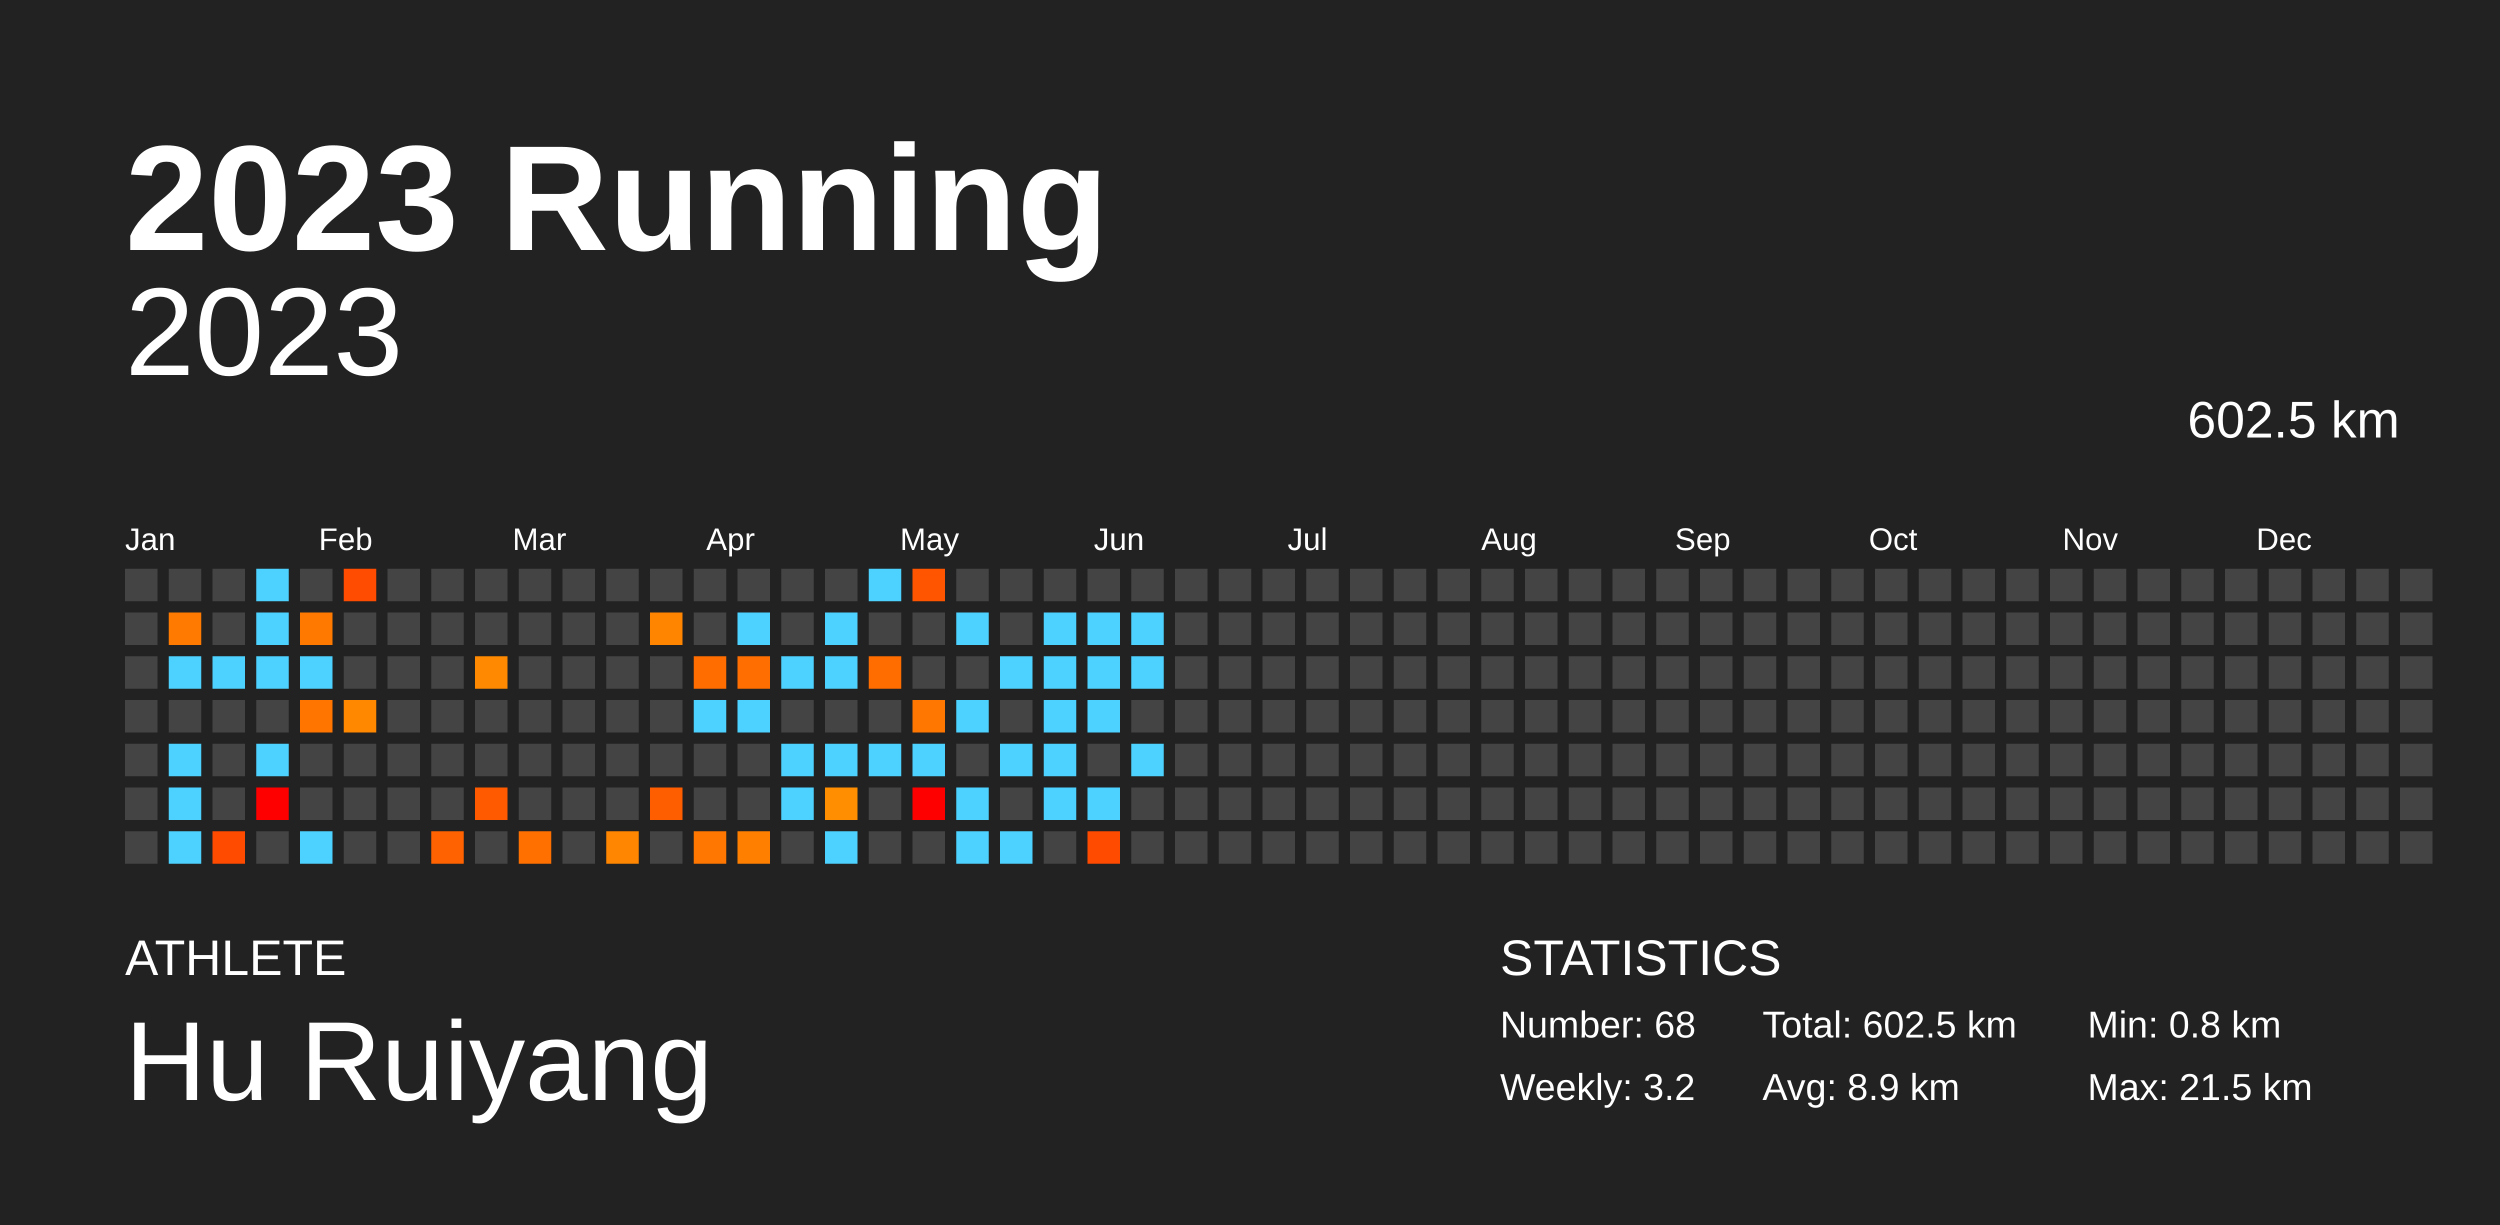
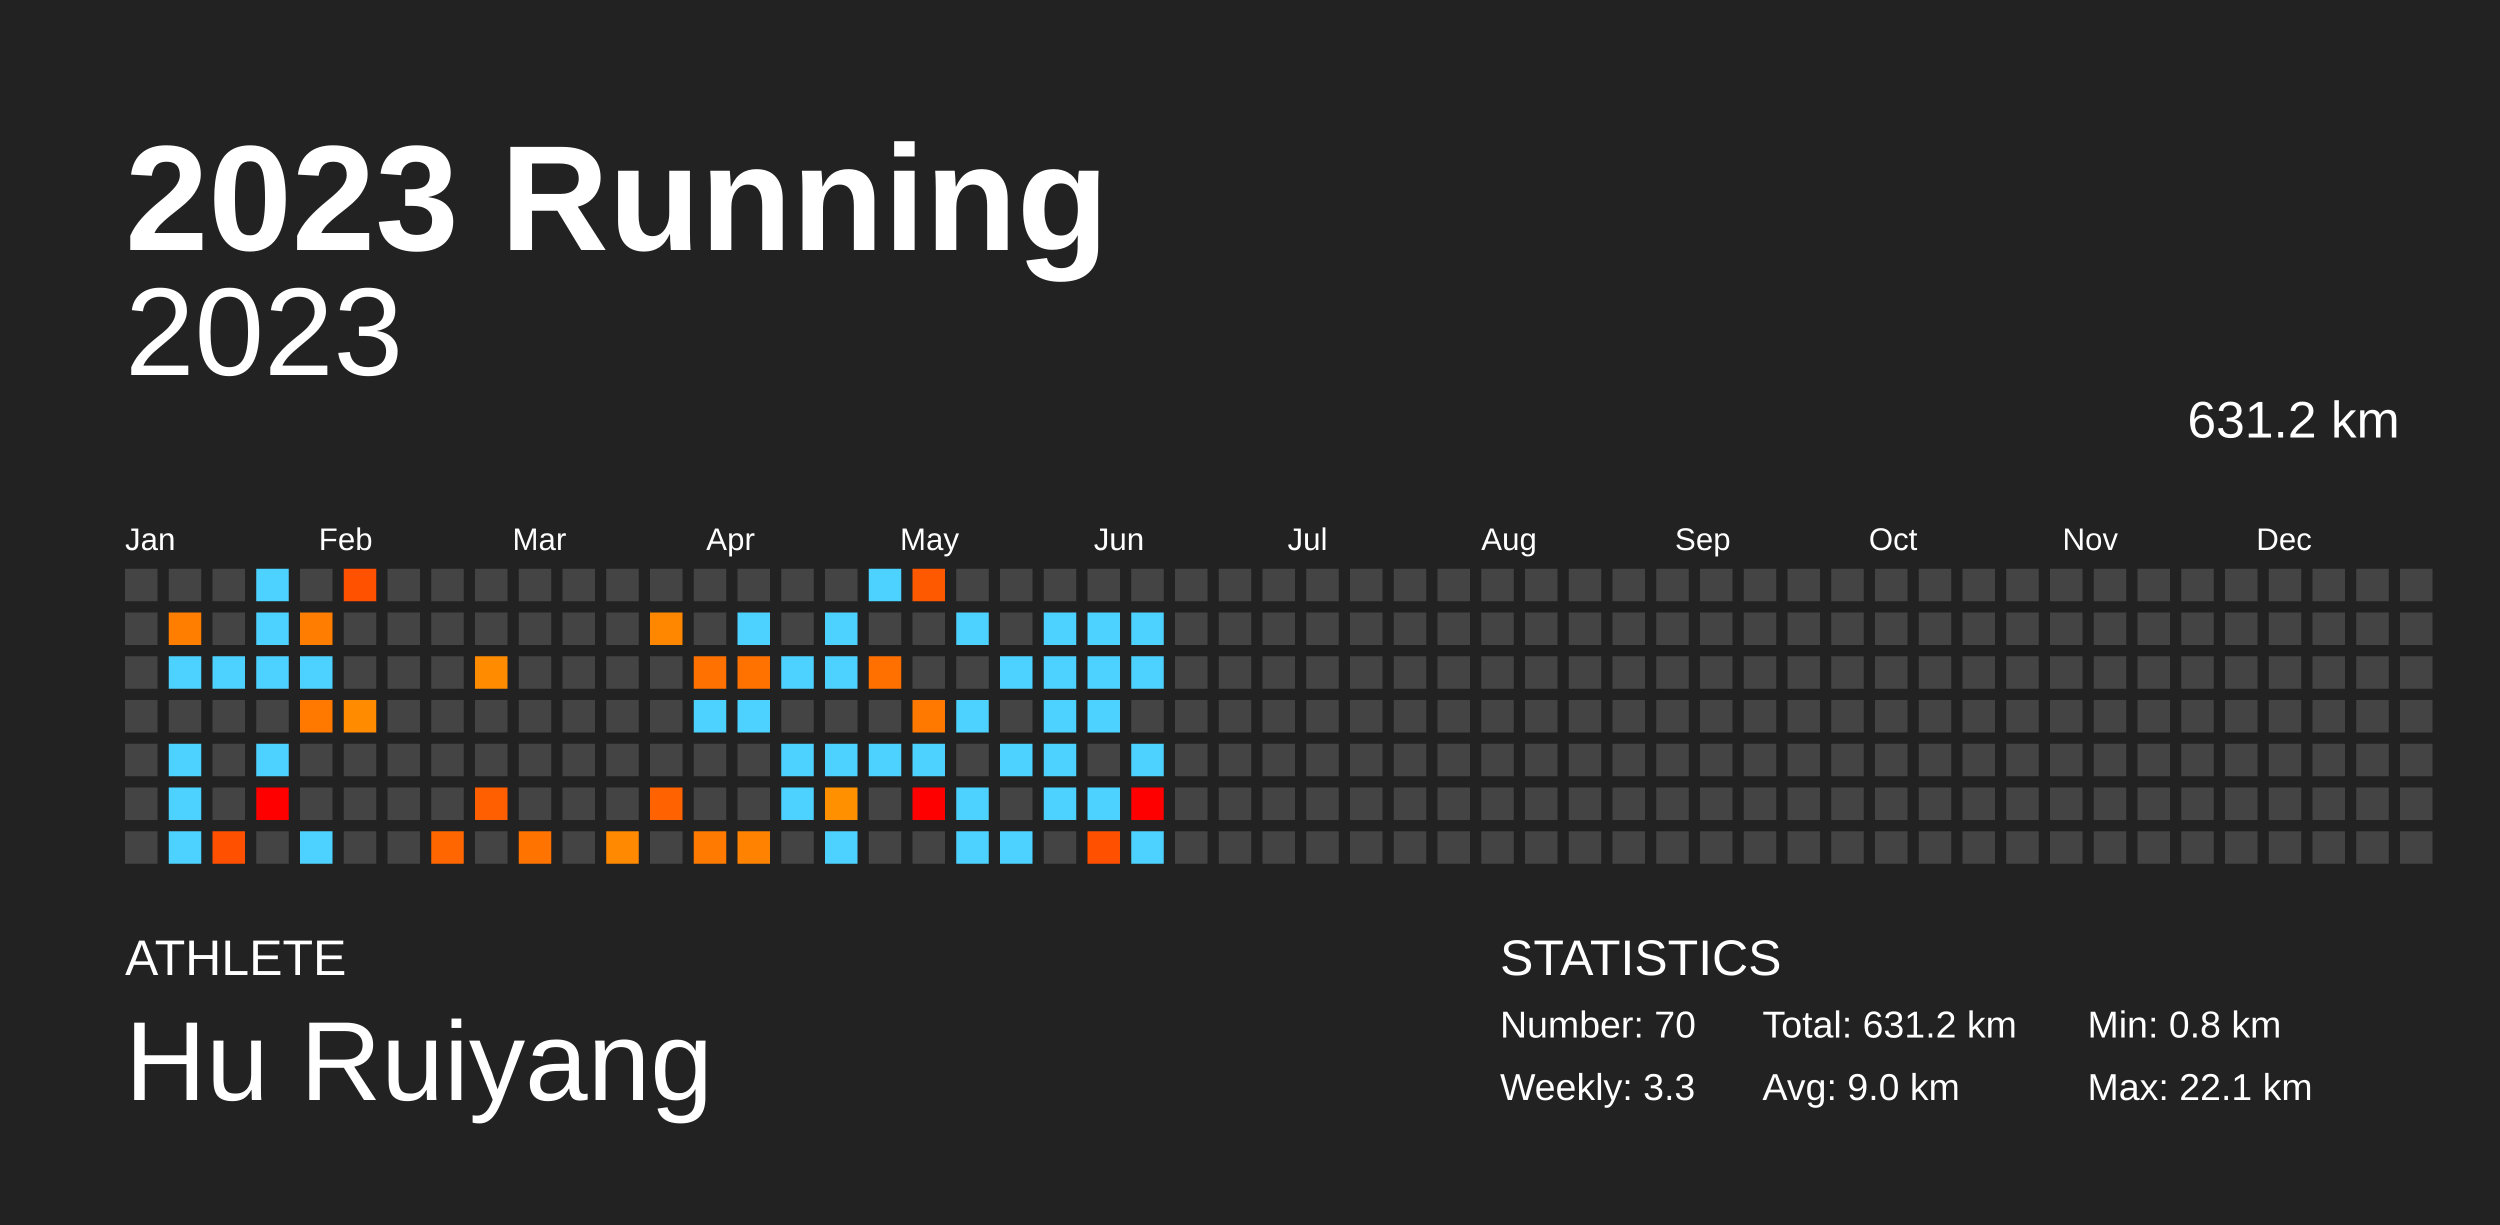
<svg xmlns="http://www.w3.org/2000/svg" baseProfile="full" height="98mm" version="1.1" viewBox="0,0,200,98" width="200mm">
  <defs />
  <rect fill="#222222" height="98" width="200" x="0" y="0" />
  <text fill="#FFFFFF" style="font-size:12px; font-family:Arial; font-weight:bold;" x="10" y="20">2023 Running</text>
  <text fill="#FFFFFF" style="font-size:4px; font-family:Arial" x="10" y="78">ATHLETE</text>
  <text fill="#FFFFFF" style="font-size:9px; font-family:Arial" x="10" y="88">Hu Ruiyang</text>
  <text fill="#FFFFFF" style="font-size:4px; font-family:Arial" x="120" y="78">STATISTICS</text>
-   <text fill="#FFFFFF" style="font-size:3px; font-family:Arial" x="120" y="83">Number: 68</text>
-   <text fill="#FFFFFF" style="font-size:3px; font-family:Arial" x="120" y="88">Weekly: 3.2</text>
-   <text fill="#FFFFFF" style="font-size:3px; font-family:Arial" x="141" y="83">Total: 602.5 km</text>
-   <text fill="#FFFFFF" style="font-size:3px; font-family:Arial" x="141" y="88">Avg: 8.9 km</text>
+   <text fill="#FFFFFF" style="font-size:3px; font-family:Arial" x="120" y="83">Number: 70</text>
+   <text fill="#FFFFFF" style="font-size:3px; font-family:Arial" x="120" y="88">Weekly: 3.3</text>
+   <text fill="#FFFFFF" style="font-size:3px; font-family:Arial" x="141" y="83">Total: 631.2 km</text>
+   <text fill="#FFFFFF" style="font-size:3px; font-family:Arial" x="141" y="88">Avg: 9.0 km</text>
  <text fill="#FFFFFF" style="font-size:3px; font-family:Arial" x="167" y="83">Min: 0.8 km</text>
-   <text fill="#FFFFFF" style="font-size:3px; font-family:Arial" x="167" y="88">Max: 21.5 km</text>
+   <text fill="#FFFFFF" style="font-size:3px; font-family:Arial" x="167" y="88">Max: 22.1 km</text>
  <text alignment-baseline="hanging" fill="#FFFFFF" style="font-size:10.0px; font-family:Arial;" x="10" y="30">2023</text>
-   <text alignment-baseline="hanging" fill="#FFFFFF" style="font-size:4.125px; font-family:Arial;" x="175" y="35">602.5 km</text>
+   <text alignment-baseline="hanging" fill="#FFFFFF" style="font-size:4.125px; font-family:Arial;" x="175" y="35">631.2 km</text>
  <text fill="#FFFFFF" style="font-size:2.5px; font-family:Arial" x="10.0" y="44">Jan</text>
  <text fill="#FFFFFF" style="font-size:2.5px; font-family:Arial" x="25.5" y="44">Feb</text>
  <text fill="#FFFFFF" style="font-size:2.5px; font-family:Arial" x="41.0" y="44">Mar</text>
  <text fill="#FFFFFF" style="font-size:2.5px; font-family:Arial" x="56.5" y="44">Apr</text>
  <text fill="#FFFFFF" style="font-size:2.5px; font-family:Arial" x="72.0" y="44">May</text>
  <text fill="#FFFFFF" style="font-size:2.5px; font-family:Arial" x="87.5" y="44">Jun</text>
  <text fill="#FFFFFF" style="font-size:2.5px; font-family:Arial" x="103.0" y="44">Jul</text>
  <text fill="#FFFFFF" style="font-size:2.5px; font-family:Arial" x="118.5" y="44">Aug</text>
  <text fill="#FFFFFF" style="font-size:2.5px; font-family:Arial" x="134.0" y="44">Sep</text>
  <text fill="#FFFFFF" style="font-size:2.5px; font-family:Arial" x="149.5" y="44">Oct</text>
  <text fill="#FFFFFF" style="font-size:2.5px; font-family:Arial" x="165.0" y="44">Nov</text>
  <text fill="#FFFFFF" style="font-size:2.5px; font-family:Arial" x="180.5" y="44">Dec</text>
  <rect fill="#444444" height="2.6" width="2.6" x="10.0" y="45.5" />
  <rect fill="#444444" height="2.6" width="2.6" x="10.0" y="49.0" />
  <rect fill="#444444" height="2.6" width="2.6" x="10.0" y="52.5" />
  <rect fill="#444444" height="2.6" width="2.6" x="10.0" y="56.0" />
  <rect fill="#444444" height="2.6" width="2.6" x="10.0" y="59.5" />
  <rect fill="#444444" height="2.6" width="2.6" x="10.0" y="63.0" />
  <rect fill="#444444" height="2.6" width="2.6" x="10.0" y="66.5" />
  <rect fill="#444444" height="2.6" width="2.6" x="13.5" y="45.5" />
-   <rect fill="#ff7a00" height="2.6" width="2.6" x="13.5" y="49.0" />
+   <rect fill="#ff7e00" height="2.6" width="2.6" x="13.5" y="49.0" />
  <rect fill="#4dd2ff" height="2.6" width="2.6" x="13.5" y="52.5" />
  <rect fill="#444444" height="2.6" width="2.6" x="13.5" y="56.0" />
  <rect fill="#4dd2ff" height="2.6" width="2.6" x="13.5" y="59.5" />
  <rect fill="#4dd2ff" height="2.6" width="2.6" x="13.5" y="63.0" />
  <rect fill="#4dd2ff" height="2.6" width="2.6" x="13.5" y="66.5" />
  <rect fill="#444444" height="2.6" width="2.6" x="17.0" y="45.5" />
  <rect fill="#444444" height="2.6" width="2.6" x="17.0" y="49.0" />
  <rect fill="#4dd2ff" height="2.6" width="2.6" x="17.0" y="52.5" />
  <rect fill="#444444" height="2.6" width="2.6" x="17.0" y="56.0" />
  <rect fill="#444444" height="2.6" width="2.6" x="17.0" y="59.5" />
  <rect fill="#444444" height="2.6" width="2.6" x="17.0" y="63.0" />
-   <rect fill="#ff4b00" height="2.6" width="2.6" x="17.0" y="66.5" />
+   <rect fill="#ff5000" height="2.6" width="2.6" x="17.0" y="66.5" />
  <rect fill="#4dd2ff" height="2.6" width="2.6" x="20.5" y="45.5" />
  <rect fill="#4dd2ff" height="2.6" width="2.6" x="20.5" y="49.0" />
  <rect fill="#4dd2ff" height="2.6" width="2.6" x="20.5" y="52.5" />
  <rect fill="#444444" height="2.6" width="2.6" x="20.5" y="56.0" />
  <rect fill="#4dd2ff" height="2.6" width="2.6" x="20.5" y="59.5" />
  <rect fill="red" height="2.6" width="2.6" x="20.5" y="63.0" />
  <rect fill="#444444" height="2.6" width="2.6" x="20.5" y="66.5" />
  <rect fill="#444444" height="2.6" width="2.6" x="24.0" y="45.5" />
-   <rect fill="#ff7900" height="2.6" width="2.6" x="24.0" y="49.0" />
+   <rect fill="#ff7d00" height="2.6" width="2.6" x="24.0" y="49.0" />
  <rect fill="#4dd2ff" height="2.6" width="2.6" x="24.0" y="52.5" />
-   <rect fill="#ff7500" height="2.6" width="2.6" x="24.0" y="56.0" />
+   <rect fill="#ff7900" height="2.6" width="2.6" x="24.0" y="56.0" />
  <rect fill="#444444" height="2.6" width="2.6" x="24.0" y="59.5" />
  <rect fill="#444444" height="2.6" width="2.6" x="24.0" y="63.0" />
  <rect fill="#4dd2ff" height="2.6" width="2.6" x="24.0" y="66.5" />
-   <rect fill="#ff4c00" height="2.6" width="2.6" x="27.5" y="45.5" />
+   <rect fill="#ff5100" height="2.6" width="2.6" x="27.5" y="45.5" />
  <rect fill="#444444" height="2.6" width="2.6" x="27.5" y="49.0" />
  <rect fill="#444444" height="2.6" width="2.6" x="27.5" y="52.5" />
-   <rect fill="#ff8800" height="2.6" width="2.6" x="27.5" y="56.0" />
+   <rect fill="#ff8b00" height="2.6" width="2.6" x="27.5" y="56.0" />
  <rect fill="#444444" height="2.6" width="2.6" x="27.5" y="59.5" />
  <rect fill="#444444" height="2.6" width="2.6" x="27.5" y="63.0" />
  <rect fill="#444444" height="2.6" width="2.6" x="27.5" y="66.5" />
  <rect fill="#444444" height="2.6" width="2.6" x="31.0" y="45.5" />
  <rect fill="#444444" height="2.6" width="2.6" x="31.0" y="49.0" />
  <rect fill="#444444" height="2.6" width="2.6" x="31.0" y="52.5" />
  <rect fill="#444444" height="2.6" width="2.6" x="31.0" y="56.0" />
  <rect fill="#444444" height="2.6" width="2.6" x="31.0" y="59.5" />
  <rect fill="#444444" height="2.6" width="2.6" x="31.0" y="63.0" />
  <rect fill="#444444" height="2.6" width="2.6" x="31.0" y="66.5" />
  <rect fill="#444444" height="2.6" width="2.6" x="34.5" y="45.5" />
  <rect fill="#444444" height="2.6" width="2.6" x="34.5" y="49.0" />
  <rect fill="#444444" height="2.6" width="2.6" x="34.5" y="52.5" />
  <rect fill="#444444" height="2.6" width="2.6" x="34.5" y="56.0" />
  <rect fill="#444444" height="2.6" width="2.6" x="34.5" y="59.5" />
  <rect fill="#444444" height="2.6" width="2.6" x="34.5" y="63.0" />
-   <rect fill="#ff6200" height="2.6" width="2.6" x="34.5" y="66.5" />
+   <rect fill="#ff6600" height="2.6" width="2.6" x="34.5" y="66.5" />
  <rect fill="#444444" height="2.6" width="2.6" x="38.0" y="45.5" />
  <rect fill="#444444" height="2.6" width="2.6" x="38.0" y="49.0" />
-   <rect fill="#ff8900" height="2.6" width="2.6" x="38.0" y="52.5" />
+   <rect fill="#ff8c00" height="2.6" width="2.6" x="38.0" y="52.5" />
  <rect fill="#444444" height="2.6" width="2.6" x="38.0" y="56.0" />
  <rect fill="#444444" height="2.6" width="2.6" x="38.0" y="59.5" />
-   <rect fill="#ff5a00" height="2.6" width="2.6" x="38.0" y="63.0" />
+   <rect fill="#ff5f00" height="2.6" width="2.6" x="38.0" y="63.0" />
  <rect fill="#444444" height="2.6" width="2.6" x="38.0" y="66.5" />
  <rect fill="#444444" height="2.6" width="2.6" x="41.5" y="45.5" />
  <rect fill="#444444" height="2.6" width="2.6" x="41.5" y="49.0" />
  <rect fill="#444444" height="2.6" width="2.6" x="41.5" y="52.5" />
  <rect fill="#444444" height="2.6" width="2.6" x="41.5" y="56.0" />
  <rect fill="#444444" height="2.6" width="2.6" x="41.5" y="59.5" />
  <rect fill="#444444" height="2.6" width="2.6" x="41.5" y="63.0" />
-   <rect fill="#ff7000" height="2.6" width="2.6" x="41.5" y="66.5" />
+   <rect fill="#ff7400" height="2.6" width="2.6" x="41.5" y="66.5" />
  <rect fill="#444444" height="2.6" width="2.6" x="45.0" y="45.5" />
  <rect fill="#444444" height="2.6" width="2.6" x="45.0" y="49.0" />
  <rect fill="#444444" height="2.6" width="2.6" x="45.0" y="52.5" />
  <rect fill="#444444" height="2.6" width="2.6" x="45.0" y="56.0" />
  <rect fill="#444444" height="2.6" width="2.6" x="45.0" y="59.5" />
  <rect fill="#444444" height="2.6" width="2.6" x="45.0" y="63.0" />
  <rect fill="#444444" height="2.6" width="2.6" x="45.0" y="66.5" />
  <rect fill="#444444" height="2.6" width="2.6" x="48.5" y="45.5" />
  <rect fill="#444444" height="2.6" width="2.6" x="48.5" y="49.0" />
  <rect fill="#444444" height="2.6" width="2.6" x="48.5" y="52.5" />
  <rect fill="#444444" height="2.6" width="2.6" x="48.5" y="56.0" />
  <rect fill="#444444" height="2.6" width="2.6" x="48.5" y="59.5" />
  <rect fill="#444444" height="2.6" width="2.6" x="48.5" y="63.0" />
-   <rect fill="#ff8600" height="2.6" width="2.6" x="48.5" y="66.5" />
+   <rect fill="#ff8900" height="2.6" width="2.6" x="48.5" y="66.5" />
  <rect fill="#444444" height="2.6" width="2.6" x="52.0" y="45.5" />
-   <rect fill="#ff8400" height="2.6" width="2.6" x="52.0" y="49.0" />
+   <rect fill="#ff8700" height="2.6" width="2.6" x="52.0" y="49.0" />
  <rect fill="#444444" height="2.6" width="2.6" x="52.0" y="52.5" />
  <rect fill="#444444" height="2.6" width="2.6" x="52.0" y="56.0" />
  <rect fill="#444444" height="2.6" width="2.6" x="52.0" y="59.5" />
-   <rect fill="#ff5e00" height="2.6" width="2.6" x="52.0" y="63.0" />
+   <rect fill="#ff6200" height="2.6" width="2.6" x="52.0" y="63.0" />
  <rect fill="#444444" height="2.6" width="2.6" x="52.0" y="66.5" />
  <rect fill="#444444" height="2.6" width="2.6" x="55.5" y="45.5" />
  <rect fill="#444444" height="2.6" width="2.6" x="55.5" y="49.0" />
-   <rect fill="#ff6d00" height="2.6" width="2.6" x="55.5" y="52.5" />
+   <rect fill="#ff7100" height="2.6" width="2.6" x="55.5" y="52.5" />
  <rect fill="#4dd2ff" height="2.6" width="2.6" x="55.5" y="56.0" />
  <rect fill="#444444" height="2.6" width="2.6" x="55.5" y="59.5" />
  <rect fill="#444444" height="2.6" width="2.6" x="55.5" y="63.0" />
-   <rect fill="#ff7600" height="2.6" width="2.6" x="55.5" y="66.5" />
+   <rect fill="#ff7a00" height="2.6" width="2.6" x="55.5" y="66.5" />
  <rect fill="#444444" height="2.6" width="2.6" x="59.0" y="45.5" />
  <rect fill="#4dd2ff" height="2.6" width="2.6" x="59.0" y="49.0" />
-   <rect fill="#ff6e00" height="2.6" width="2.6" x="59.0" y="52.5" />
+   <rect fill="#ff7200" height="2.6" width="2.6" x="59.0" y="52.5" />
  <rect fill="#4dd2ff" height="2.6" width="2.6" x="59.0" y="56.0" />
  <rect fill="#444444" height="2.6" width="2.6" x="59.0" y="59.5" />
  <rect fill="#444444" height="2.6" width="2.6" x="59.0" y="63.0" />
-   <rect fill="#ff7f00" height="2.6" width="2.6" x="59.0" y="66.5" />
+   <rect fill="#ff8300" height="2.6" width="2.6" x="59.0" y="66.5" />
  <rect fill="#444444" height="2.6" width="2.6" x="62.5" y="45.5" />
  <rect fill="#444444" height="2.6" width="2.6" x="62.5" y="49.0" />
  <rect fill="#4dd2ff" height="2.6" width="2.6" x="62.5" y="52.5" />
  <rect fill="#444444" height="2.6" width="2.6" x="62.5" y="56.0" />
  <rect fill="#4dd2ff" height="2.6" width="2.6" x="62.5" y="59.5" />
  <rect fill="#4dd2ff" height="2.6" width="2.6" x="62.5" y="63.0" />
  <rect fill="#444444" height="2.6" width="2.6" x="62.5" y="66.5" />
  <rect fill="#444444" height="2.6" width="2.6" x="66.0" y="45.5" />
  <rect fill="#4dd2ff" height="2.6" width="2.6" x="66.0" y="49.0" />
  <rect fill="#4dd2ff" height="2.6" width="2.6" x="66.0" y="52.5" />
  <rect fill="#444444" height="2.6" width="2.6" x="66.0" y="56.0" />
  <rect fill="#4dd2ff" height="2.6" width="2.6" x="66.0" y="59.5" />
-   <rect fill="#ff8e00" height="2.6" width="2.6" x="66.0" y="63.0" />
+   <rect fill="#ff9100" height="2.6" width="2.6" x="66.0" y="63.0" />
  <rect fill="#4dd2ff" height="2.6" width="2.6" x="66.0" y="66.5" />
  <rect fill="#4dd2ff" height="2.6" width="2.6" x="69.5" y="45.5" />
  <rect fill="#444444" height="2.6" width="2.6" x="69.5" y="49.0" />
-   <rect fill="#ff6c00" height="2.6" width="2.6" x="69.5" y="52.5" />
+   <rect fill="#ff7000" height="2.6" width="2.6" x="69.5" y="52.5" />
  <rect fill="#444444" height="2.6" width="2.6" x="69.5" y="56.0" />
  <rect fill="#4dd2ff" height="2.6" width="2.6" x="69.5" y="59.5" />
  <rect fill="#444444" height="2.6" width="2.6" x="69.5" y="63.0" />
  <rect fill="#444444" height="2.6" width="2.6" x="69.5" y="66.5" />
-   <rect fill="#ff5500" height="2.6" width="2.6" x="73.0" y="45.5" />
+   <rect fill="#ff5900" height="2.6" width="2.6" x="73.0" y="45.5" />
  <rect fill="#444444" height="2.6" width="2.6" x="73.0" y="49.0" />
  <rect fill="#444444" height="2.6" width="2.6" x="73.0" y="52.5" />
-   <rect fill="#ff7600" height="2.6" width="2.6" x="73.0" y="56.0" />
+   <rect fill="#ff7900" height="2.6" width="2.6" x="73.0" y="56.0" />
  <rect fill="#4dd2ff" height="2.6" width="2.6" x="73.0" y="59.5" />
  <rect fill="red" height="2.6" width="2.6" x="73.0" y="63.0" />
  <rect fill="#444444" height="2.6" width="2.6" x="73.0" y="66.5" />
  <rect fill="#444444" height="2.6" width="2.6" x="76.5" y="45.5" />
  <rect fill="#4dd2ff" height="2.6" width="2.6" x="76.5" y="49.0" />
  <rect fill="#444444" height="2.6" width="2.6" x="76.5" y="52.5" />
  <rect fill="#4dd2ff" height="2.6" width="2.6" x="76.5" y="56.0" />
  <rect fill="#444444" height="2.6" width="2.6" x="76.5" y="59.5" />
  <rect fill="#4dd2ff" height="2.6" width="2.6" x="76.5" y="63.0" />
  <rect fill="#4dd2ff" height="2.6" width="2.6" x="76.5" y="66.5" />
  <rect fill="#444444" height="2.6" width="2.6" x="80.0" y="45.5" />
  <rect fill="#444444" height="2.6" width="2.6" x="80.0" y="49.0" />
  <rect fill="#4dd2ff" height="2.6" width="2.6" x="80.0" y="52.5" />
  <rect fill="#444444" height="2.6" width="2.6" x="80.0" y="56.0" />
  <rect fill="#4dd2ff" height="2.6" width="2.6" x="80.0" y="59.5" />
  <rect fill="#444444" height="2.6" width="2.6" x="80.0" y="63.0" />
  <rect fill="#4dd2ff" height="2.6" width="2.6" x="80.0" y="66.5" />
  <rect fill="#444444" height="2.6" width="2.6" x="83.5" y="45.5" />
  <rect fill="#4dd2ff" height="2.6" width="2.6" x="83.5" y="49.0" />
  <rect fill="#4dd2ff" height="2.6" width="2.6" x="83.5" y="52.5" />
  <rect fill="#4dd2ff" height="2.6" width="2.6" x="83.5" y="56.0" />
  <rect fill="#4dd2ff" height="2.6" width="2.6" x="83.5" y="59.5" />
  <rect fill="#4dd2ff" height="2.6" width="2.6" x="83.5" y="63.0" />
  <rect fill="#444444" height="2.6" width="2.6" x="83.5" y="66.5" />
  <rect fill="#444444" height="2.6" width="2.6" x="87.0" y="45.5" />
  <rect fill="#4dd2ff" height="2.6" width="2.6" x="87.0" y="49.0" />
  <rect fill="#4dd2ff" height="2.6" width="2.6" x="87.0" y="52.5" />
  <rect fill="#4dd2ff" height="2.6" width="2.6" x="87.0" y="56.0" />
  <rect fill="#444444" height="2.6" width="2.6" x="87.0" y="59.5" />
  <rect fill="#4dd2ff" height="2.6" width="2.6" x="87.0" y="63.0" />
-   <rect fill="#ff4b00" height="2.6" width="2.6" x="87.0" y="66.5" />
+   <rect fill="#ff5000" height="2.6" width="2.6" x="87.0" y="66.5" />
  <rect fill="#444444" height="2.6" width="2.6" x="90.5" y="45.5" />
  <rect fill="#4dd2ff" height="2.6" width="2.6" x="90.5" y="49.0" />
  <rect fill="#4dd2ff" height="2.6" width="2.6" x="90.5" y="52.5" />
  <rect fill="#444444" height="2.6" width="2.6" x="90.5" y="56.0" />
  <rect fill="#4dd2ff" height="2.6" width="2.6" x="90.5" y="59.5" />
-   <rect fill="#444444" height="2.6" width="2.6" x="90.5" y="63.0" />
-   <rect fill="#444444" height="2.6" width="2.6" x="90.5" y="66.5" />
+   <rect fill="red" height="2.6" width="2.6" x="90.5" y="63.0" />
+   <rect fill="#4dd2ff" height="2.6" width="2.6" x="90.5" y="66.5" />
  <rect fill="#444444" height="2.6" width="2.6" x="94.0" y="45.5" />
  <rect fill="#444444" height="2.6" width="2.6" x="94.0" y="49.0" />
  <rect fill="#444444" height="2.6" width="2.6" x="94.0" y="52.5" />
  <rect fill="#444444" height="2.6" width="2.6" x="94.0" y="56.0" />
  <rect fill="#444444" height="2.6" width="2.6" x="94.0" y="59.5" />
  <rect fill="#444444" height="2.6" width="2.6" x="94.0" y="63.0" />
  <rect fill="#444444" height="2.6" width="2.6" x="94.0" y="66.5" />
  <rect fill="#444444" height="2.6" width="2.6" x="97.5" y="45.5" />
  <rect fill="#444444" height="2.6" width="2.6" x="97.5" y="49.0" />
  <rect fill="#444444" height="2.6" width="2.6" x="97.5" y="52.5" />
  <rect fill="#444444" height="2.6" width="2.6" x="97.5" y="56.0" />
  <rect fill="#444444" height="2.6" width="2.6" x="97.5" y="59.5" />
  <rect fill="#444444" height="2.6" width="2.6" x="97.5" y="63.0" />
  <rect fill="#444444" height="2.6" width="2.6" x="97.5" y="66.5" />
  <rect fill="#444444" height="2.6" width="2.6" x="101.0" y="45.5" />
  <rect fill="#444444" height="2.6" width="2.6" x="101.0" y="49.0" />
  <rect fill="#444444" height="2.6" width="2.6" x="101.0" y="52.5" />
  <rect fill="#444444" height="2.6" width="2.6" x="101.0" y="56.0" />
  <rect fill="#444444" height="2.6" width="2.6" x="101.0" y="59.5" />
  <rect fill="#444444" height="2.6" width="2.6" x="101.0" y="63.0" />
  <rect fill="#444444" height="2.6" width="2.6" x="101.0" y="66.5" />
  <rect fill="#444444" height="2.6" width="2.6" x="104.5" y="45.5" />
  <rect fill="#444444" height="2.6" width="2.6" x="104.5" y="49.0" />
  <rect fill="#444444" height="2.6" width="2.6" x="104.5" y="52.5" />
  <rect fill="#444444" height="2.6" width="2.6" x="104.5" y="56.0" />
  <rect fill="#444444" height="2.6" width="2.6" x="104.5" y="59.5" />
  <rect fill="#444444" height="2.6" width="2.6" x="104.5" y="63.0" />
  <rect fill="#444444" height="2.6" width="2.6" x="104.5" y="66.5" />
  <rect fill="#444444" height="2.6" width="2.6" x="108.0" y="45.5" />
  <rect fill="#444444" height="2.6" width="2.6" x="108.0" y="49.0" />
  <rect fill="#444444" height="2.6" width="2.6" x="108.0" y="52.5" />
  <rect fill="#444444" height="2.6" width="2.6" x="108.0" y="56.0" />
  <rect fill="#444444" height="2.6" width="2.6" x="108.0" y="59.5" />
  <rect fill="#444444" height="2.6" width="2.6" x="108.0" y="63.0" />
  <rect fill="#444444" height="2.6" width="2.6" x="108.0" y="66.5" />
  <rect fill="#444444" height="2.6" width="2.6" x="111.5" y="45.5" />
  <rect fill="#444444" height="2.6" width="2.6" x="111.5" y="49.0" />
  <rect fill="#444444" height="2.6" width="2.6" x="111.5" y="52.5" />
  <rect fill="#444444" height="2.6" width="2.6" x="111.5" y="56.0" />
  <rect fill="#444444" height="2.6" width="2.6" x="111.5" y="59.5" />
  <rect fill="#444444" height="2.6" width="2.6" x="111.5" y="63.0" />
  <rect fill="#444444" height="2.6" width="2.6" x="111.5" y="66.5" />
  <rect fill="#444444" height="2.6" width="2.6" x="115.0" y="45.5" />
  <rect fill="#444444" height="2.6" width="2.6" x="115.0" y="49.0" />
  <rect fill="#444444" height="2.6" width="2.6" x="115.0" y="52.5" />
  <rect fill="#444444" height="2.6" width="2.6" x="115.0" y="56.0" />
  <rect fill="#444444" height="2.6" width="2.6" x="115.0" y="59.5" />
  <rect fill="#444444" height="2.6" width="2.6" x="115.0" y="63.0" />
  <rect fill="#444444" height="2.6" width="2.6" x="115.0" y="66.5" />
  <rect fill="#444444" height="2.6" width="2.6" x="118.5" y="45.5" />
  <rect fill="#444444" height="2.6" width="2.6" x="118.5" y="49.0" />
  <rect fill="#444444" height="2.6" width="2.6" x="118.5" y="52.5" />
  <rect fill="#444444" height="2.6" width="2.6" x="118.5" y="56.0" />
  <rect fill="#444444" height="2.6" width="2.6" x="118.5" y="59.5" />
  <rect fill="#444444" height="2.6" width="2.6" x="118.5" y="63.0" />
  <rect fill="#444444" height="2.6" width="2.6" x="118.5" y="66.5" />
  <rect fill="#444444" height="2.6" width="2.6" x="122.0" y="45.5" />
  <rect fill="#444444" height="2.6" width="2.6" x="122.0" y="49.0" />
  <rect fill="#444444" height="2.6" width="2.6" x="122.0" y="52.5" />
  <rect fill="#444444" height="2.6" width="2.6" x="122.0" y="56.0" />
  <rect fill="#444444" height="2.6" width="2.6" x="122.0" y="59.5" />
  <rect fill="#444444" height="2.6" width="2.6" x="122.0" y="63.0" />
  <rect fill="#444444" height="2.6" width="2.6" x="122.0" y="66.5" />
  <rect fill="#444444" height="2.6" width="2.6" x="125.5" y="45.5" />
  <rect fill="#444444" height="2.6" width="2.6" x="125.5" y="49.0" />
  <rect fill="#444444" height="2.6" width="2.6" x="125.5" y="52.5" />
  <rect fill="#444444" height="2.6" width="2.6" x="125.5" y="56.0" />
  <rect fill="#444444" height="2.6" width="2.6" x="125.5" y="59.5" />
  <rect fill="#444444" height="2.6" width="2.6" x="125.5" y="63.0" />
  <rect fill="#444444" height="2.6" width="2.6" x="125.5" y="66.5" />
  <rect fill="#444444" height="2.6" width="2.6" x="129.0" y="45.5" />
  <rect fill="#444444" height="2.6" width="2.6" x="129.0" y="49.0" />
  <rect fill="#444444" height="2.6" width="2.6" x="129.0" y="52.5" />
  <rect fill="#444444" height="2.6" width="2.6" x="129.0" y="56.0" />
  <rect fill="#444444" height="2.6" width="2.6" x="129.0" y="59.5" />
  <rect fill="#444444" height="2.6" width="2.6" x="129.0" y="63.0" />
  <rect fill="#444444" height="2.6" width="2.6" x="129.0" y="66.5" />
  <rect fill="#444444" height="2.6" width="2.6" x="132.5" y="45.5" />
  <rect fill="#444444" height="2.6" width="2.6" x="132.5" y="49.0" />
  <rect fill="#444444" height="2.6" width="2.6" x="132.5" y="52.5" />
  <rect fill="#444444" height="2.6" width="2.6" x="132.5" y="56.0" />
  <rect fill="#444444" height="2.6" width="2.6" x="132.5" y="59.5" />
  <rect fill="#444444" height="2.6" width="2.6" x="132.5" y="63.0" />
  <rect fill="#444444" height="2.6" width="2.6" x="132.5" y="66.5" />
  <rect fill="#444444" height="2.6" width="2.6" x="136.0" y="45.5" />
  <rect fill="#444444" height="2.6" width="2.6" x="136.0" y="49.0" />
  <rect fill="#444444" height="2.6" width="2.6" x="136.0" y="52.5" />
  <rect fill="#444444" height="2.6" width="2.6" x="136.0" y="56.0" />
  <rect fill="#444444" height="2.6" width="2.6" x="136.0" y="59.5" />
  <rect fill="#444444" height="2.6" width="2.6" x="136.0" y="63.0" />
  <rect fill="#444444" height="2.6" width="2.6" x="136.0" y="66.5" />
  <rect fill="#444444" height="2.6" width="2.6" x="139.5" y="45.5" />
  <rect fill="#444444" height="2.6" width="2.6" x="139.5" y="49.0" />
  <rect fill="#444444" height="2.6" width="2.6" x="139.5" y="52.5" />
  <rect fill="#444444" height="2.6" width="2.6" x="139.5" y="56.0" />
  <rect fill="#444444" height="2.6" width="2.6" x="139.5" y="59.5" />
  <rect fill="#444444" height="2.6" width="2.6" x="139.5" y="63.0" />
  <rect fill="#444444" height="2.6" width="2.6" x="139.5" y="66.5" />
  <rect fill="#444444" height="2.6" width="2.6" x="143.0" y="45.5" />
  <rect fill="#444444" height="2.6" width="2.6" x="143.0" y="49.0" />
  <rect fill="#444444" height="2.6" width="2.6" x="143.0" y="52.5" />
  <rect fill="#444444" height="2.6" width="2.6" x="143.0" y="56.0" />
  <rect fill="#444444" height="2.6" width="2.6" x="143.0" y="59.5" />
  <rect fill="#444444" height="2.6" width="2.6" x="143.0" y="63.0" />
  <rect fill="#444444" height="2.6" width="2.6" x="143.0" y="66.5" />
  <rect fill="#444444" height="2.6" width="2.6" x="146.5" y="45.5" />
  <rect fill="#444444" height="2.6" width="2.6" x="146.5" y="49.0" />
  <rect fill="#444444" height="2.6" width="2.6" x="146.5" y="52.5" />
  <rect fill="#444444" height="2.6" width="2.6" x="146.5" y="56.0" />
  <rect fill="#444444" height="2.6" width="2.6" x="146.5" y="59.5" />
  <rect fill="#444444" height="2.6" width="2.6" x="146.5" y="63.0" />
  <rect fill="#444444" height="2.6" width="2.6" x="146.5" y="66.5" />
  <rect fill="#444444" height="2.6" width="2.6" x="150.0" y="45.5" />
  <rect fill="#444444" height="2.6" width="2.6" x="150.0" y="49.0" />
  <rect fill="#444444" height="2.6" width="2.6" x="150.0" y="52.5" />
  <rect fill="#444444" height="2.6" width="2.6" x="150.0" y="56.0" />
  <rect fill="#444444" height="2.6" width="2.6" x="150.0" y="59.5" />
  <rect fill="#444444" height="2.6" width="2.6" x="150.0" y="63.0" />
  <rect fill="#444444" height="2.6" width="2.6" x="150.0" y="66.5" />
  <rect fill="#444444" height="2.6" width="2.6" x="153.5" y="45.5" />
  <rect fill="#444444" height="2.6" width="2.6" x="153.5" y="49.0" />
  <rect fill="#444444" height="2.6" width="2.6" x="153.5" y="52.5" />
  <rect fill="#444444" height="2.6" width="2.6" x="153.5" y="56.0" />
  <rect fill="#444444" height="2.6" width="2.6" x="153.5" y="59.5" />
  <rect fill="#444444" height="2.6" width="2.6" x="153.5" y="63.0" />
  <rect fill="#444444" height="2.6" width="2.6" x="153.5" y="66.5" />
  <rect fill="#444444" height="2.6" width="2.6" x="157.0" y="45.5" />
  <rect fill="#444444" height="2.6" width="2.6" x="157.0" y="49.0" />
  <rect fill="#444444" height="2.6" width="2.6" x="157.0" y="52.5" />
  <rect fill="#444444" height="2.6" width="2.6" x="157.0" y="56.0" />
  <rect fill="#444444" height="2.6" width="2.6" x="157.0" y="59.5" />
  <rect fill="#444444" height="2.6" width="2.6" x="157.0" y="63.0" />
  <rect fill="#444444" height="2.6" width="2.6" x="157.0" y="66.5" />
  <rect fill="#444444" height="2.6" width="2.6" x="160.5" y="45.5" />
  <rect fill="#444444" height="2.6" width="2.6" x="160.5" y="49.0" />
  <rect fill="#444444" height="2.6" width="2.6" x="160.5" y="52.5" />
  <rect fill="#444444" height="2.6" width="2.6" x="160.5" y="56.0" />
  <rect fill="#444444" height="2.6" width="2.6" x="160.5" y="59.5" />
  <rect fill="#444444" height="2.6" width="2.6" x="160.5" y="63.0" />
  <rect fill="#444444" height="2.6" width="2.6" x="160.5" y="66.5" />
  <rect fill="#444444" height="2.6" width="2.6" x="164.0" y="45.5" />
  <rect fill="#444444" height="2.6" width="2.6" x="164.0" y="49.0" />
  <rect fill="#444444" height="2.6" width="2.6" x="164.0" y="52.5" />
  <rect fill="#444444" height="2.6" width="2.6" x="164.0" y="56.0" />
  <rect fill="#444444" height="2.6" width="2.6" x="164.0" y="59.5" />
  <rect fill="#444444" height="2.6" width="2.6" x="164.0" y="63.0" />
  <rect fill="#444444" height="2.6" width="2.6" x="164.0" y="66.5" />
  <rect fill="#444444" height="2.6" width="2.6" x="167.5" y="45.5" />
  <rect fill="#444444" height="2.6" width="2.6" x="167.5" y="49.0" />
  <rect fill="#444444" height="2.6" width="2.6" x="167.5" y="52.5" />
  <rect fill="#444444" height="2.6" width="2.6" x="167.5" y="56.0" />
  <rect fill="#444444" height="2.6" width="2.6" x="167.5" y="59.5" />
  <rect fill="#444444" height="2.6" width="2.6" x="167.5" y="63.0" />
  <rect fill="#444444" height="2.6" width="2.6" x="167.5" y="66.5" />
  <rect fill="#444444" height="2.6" width="2.6" x="171.0" y="45.5" />
  <rect fill="#444444" height="2.6" width="2.6" x="171.0" y="49.0" />
  <rect fill="#444444" height="2.6" width="2.6" x="171.0" y="52.5" />
  <rect fill="#444444" height="2.6" width="2.6" x="171.0" y="56.0" />
  <rect fill="#444444" height="2.6" width="2.6" x="171.0" y="59.5" />
  <rect fill="#444444" height="2.6" width="2.6" x="171.0" y="63.0" />
  <rect fill="#444444" height="2.6" width="2.6" x="171.0" y="66.5" />
  <rect fill="#444444" height="2.6" width="2.6" x="174.5" y="45.5" />
  <rect fill="#444444" height="2.6" width="2.6" x="174.5" y="49.0" />
  <rect fill="#444444" height="2.6" width="2.6" x="174.5" y="52.5" />
  <rect fill="#444444" height="2.6" width="2.6" x="174.5" y="56.0" />
  <rect fill="#444444" height="2.6" width="2.6" x="174.5" y="59.5" />
  <rect fill="#444444" height="2.6" width="2.6" x="174.5" y="63.0" />
  <rect fill="#444444" height="2.6" width="2.6" x="174.5" y="66.5" />
  <rect fill="#444444" height="2.6" width="2.6" x="178.0" y="45.5" />
  <rect fill="#444444" height="2.6" width="2.6" x="178.0" y="49.0" />
  <rect fill="#444444" height="2.6" width="2.6" x="178.0" y="52.5" />
  <rect fill="#444444" height="2.6" width="2.6" x="178.0" y="56.0" />
  <rect fill="#444444" height="2.6" width="2.6" x="178.0" y="59.5" />
  <rect fill="#444444" height="2.6" width="2.6" x="178.0" y="63.0" />
  <rect fill="#444444" height="2.6" width="2.6" x="178.0" y="66.5" />
  <rect fill="#444444" height="2.6" width="2.6" x="181.5" y="45.5" />
  <rect fill="#444444" height="2.6" width="2.6" x="181.5" y="49.0" />
  <rect fill="#444444" height="2.6" width="2.6" x="181.5" y="52.5" />
  <rect fill="#444444" height="2.6" width="2.6" x="181.5" y="56.0" />
  <rect fill="#444444" height="2.6" width="2.6" x="181.5" y="59.5" />
  <rect fill="#444444" height="2.6" width="2.6" x="181.5" y="63.0" />
  <rect fill="#444444" height="2.6" width="2.6" x="181.5" y="66.5" />
  <rect fill="#444444" height="2.6" width="2.6" x="185.0" y="45.5" />
  <rect fill="#444444" height="2.6" width="2.6" x="185.0" y="49.0" />
  <rect fill="#444444" height="2.6" width="2.6" x="185.0" y="52.5" />
  <rect fill="#444444" height="2.6" width="2.6" x="185.0" y="56.0" />
  <rect fill="#444444" height="2.6" width="2.6" x="185.0" y="59.5" />
  <rect fill="#444444" height="2.6" width="2.6" x="185.0" y="63.0" />
  <rect fill="#444444" height="2.6" width="2.6" x="185.0" y="66.5" />
  <rect fill="#444444" height="2.6" width="2.6" x="188.5" y="45.5" />
  <rect fill="#444444" height="2.6" width="2.6" x="188.5" y="49.0" />
  <rect fill="#444444" height="2.6" width="2.6" x="188.5" y="52.5" />
  <rect fill="#444444" height="2.6" width="2.6" x="188.5" y="56.0" />
  <rect fill="#444444" height="2.6" width="2.6" x="188.5" y="59.5" />
  <rect fill="#444444" height="2.6" width="2.6" x="188.5" y="63.0" />
  <rect fill="#444444" height="2.6" width="2.6" x="188.5" y="66.5" />
  <rect fill="#444444" height="2.6" width="2.6" x="192.0" y="45.5" />
  <rect fill="#444444" height="2.6" width="2.6" x="192.0" y="49.0" />
  <rect fill="#444444" height="2.6" width="2.6" x="192.0" y="52.5" />
  <rect fill="#444444" height="2.6" width="2.6" x="192.0" y="56.0" />
  <rect fill="#444444" height="2.6" width="2.6" x="192.0" y="59.5" />
  <rect fill="#444444" height="2.6" width="2.6" x="192.0" y="63.0" />
  <rect fill="#444444" height="2.6" width="2.6" x="192.0" y="66.5" />
</svg>
